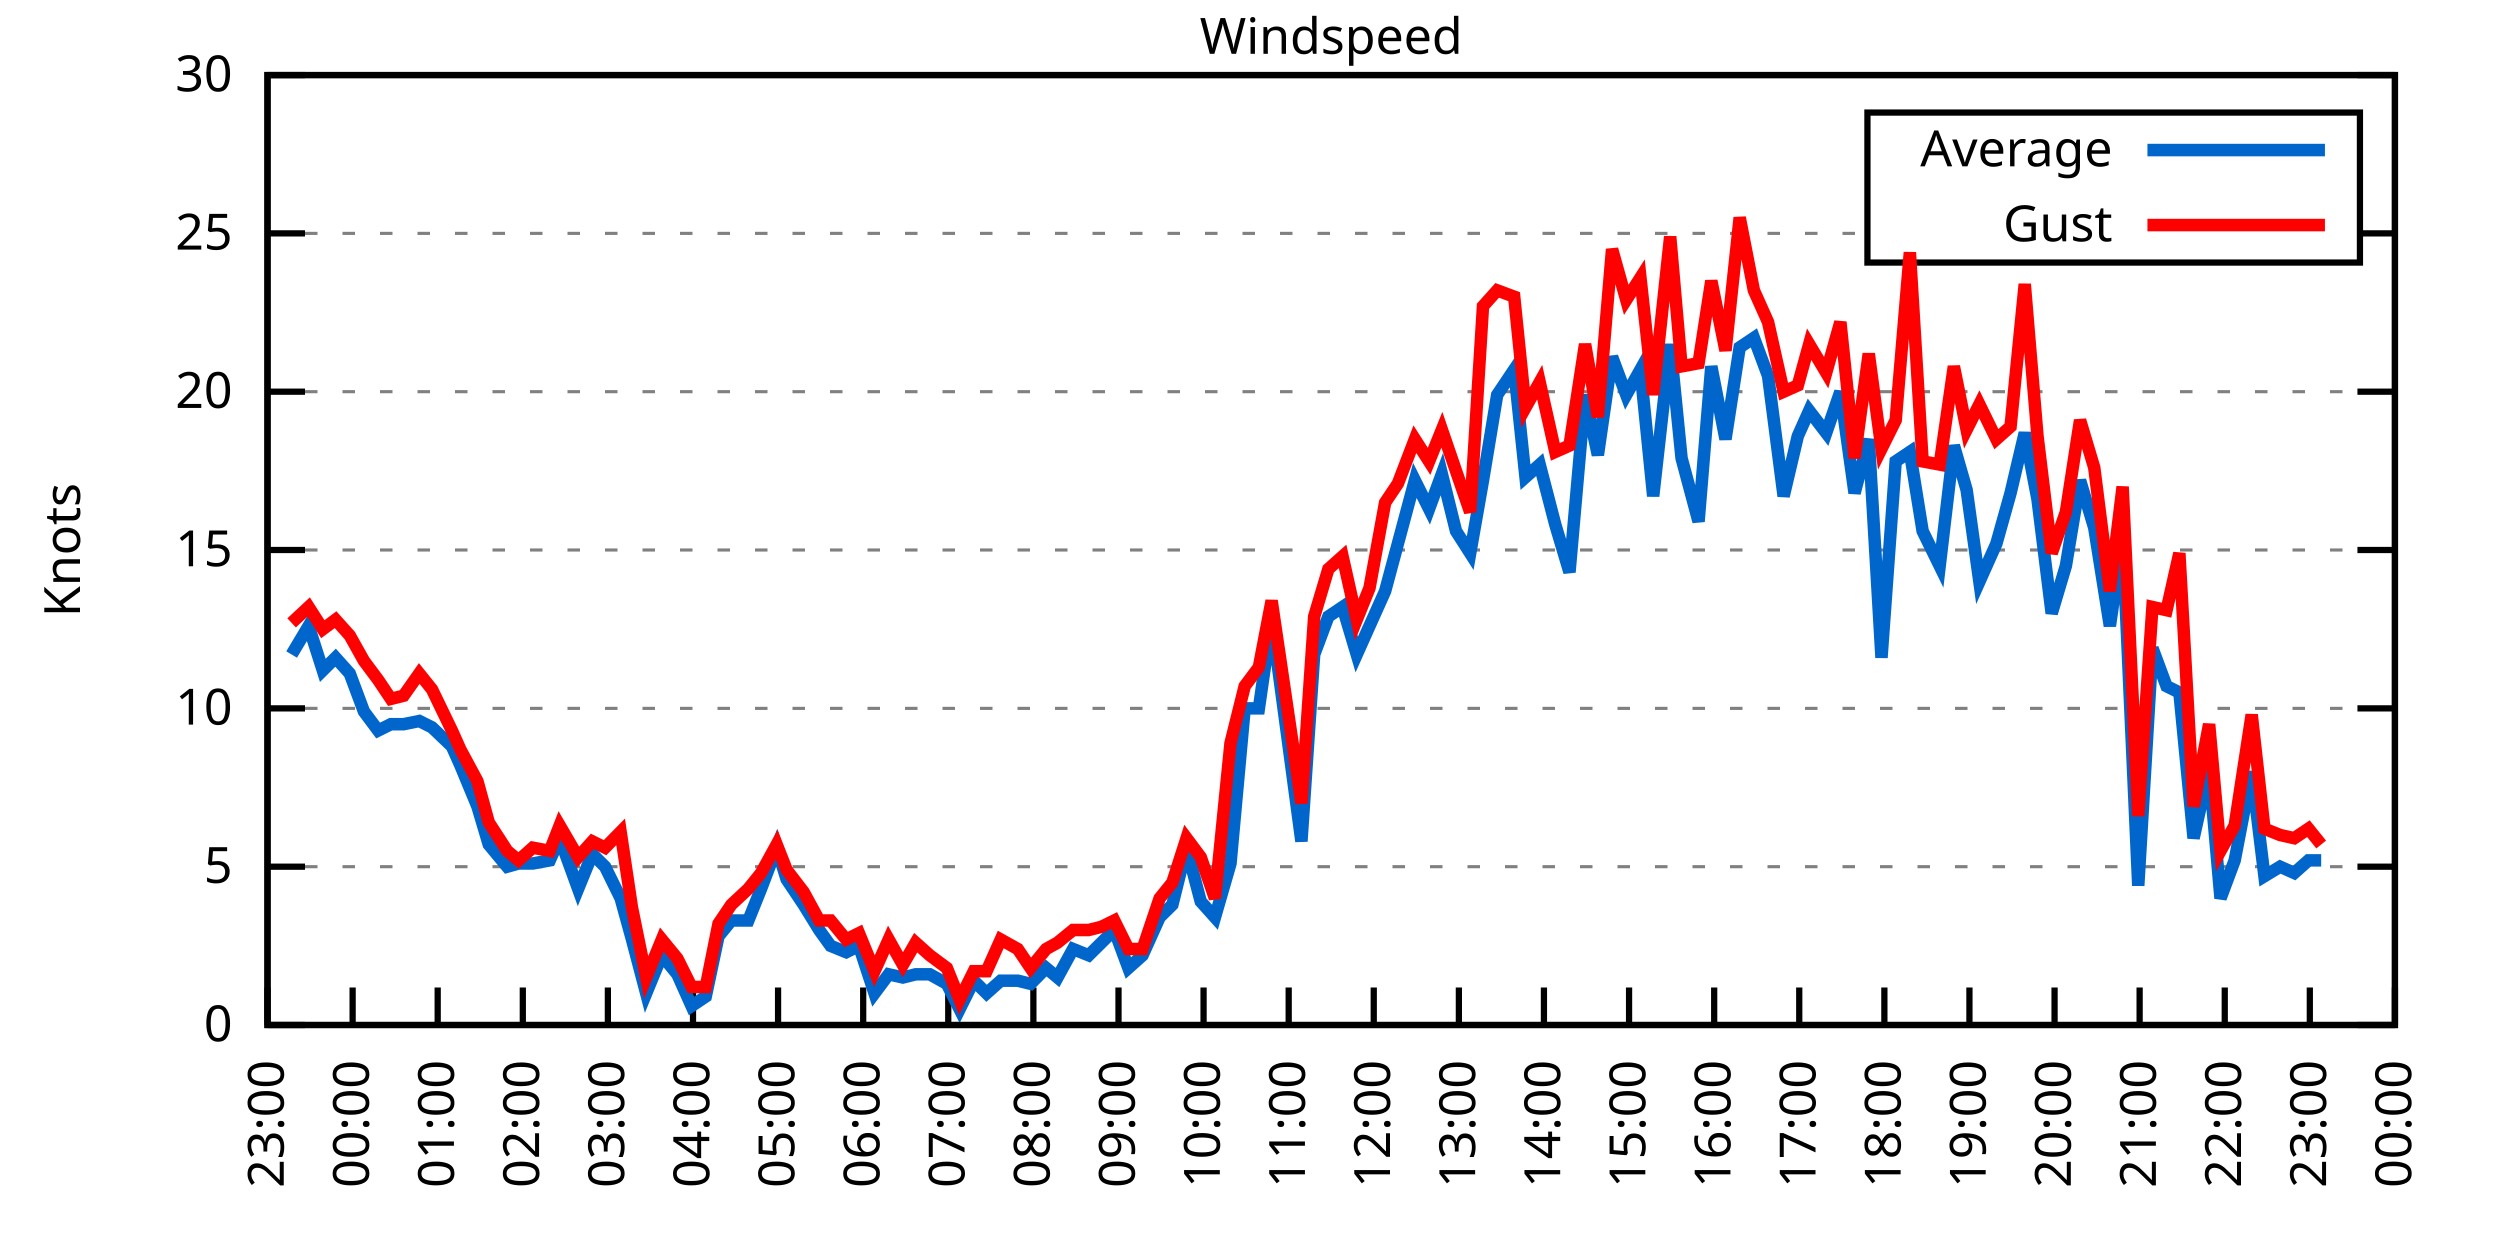
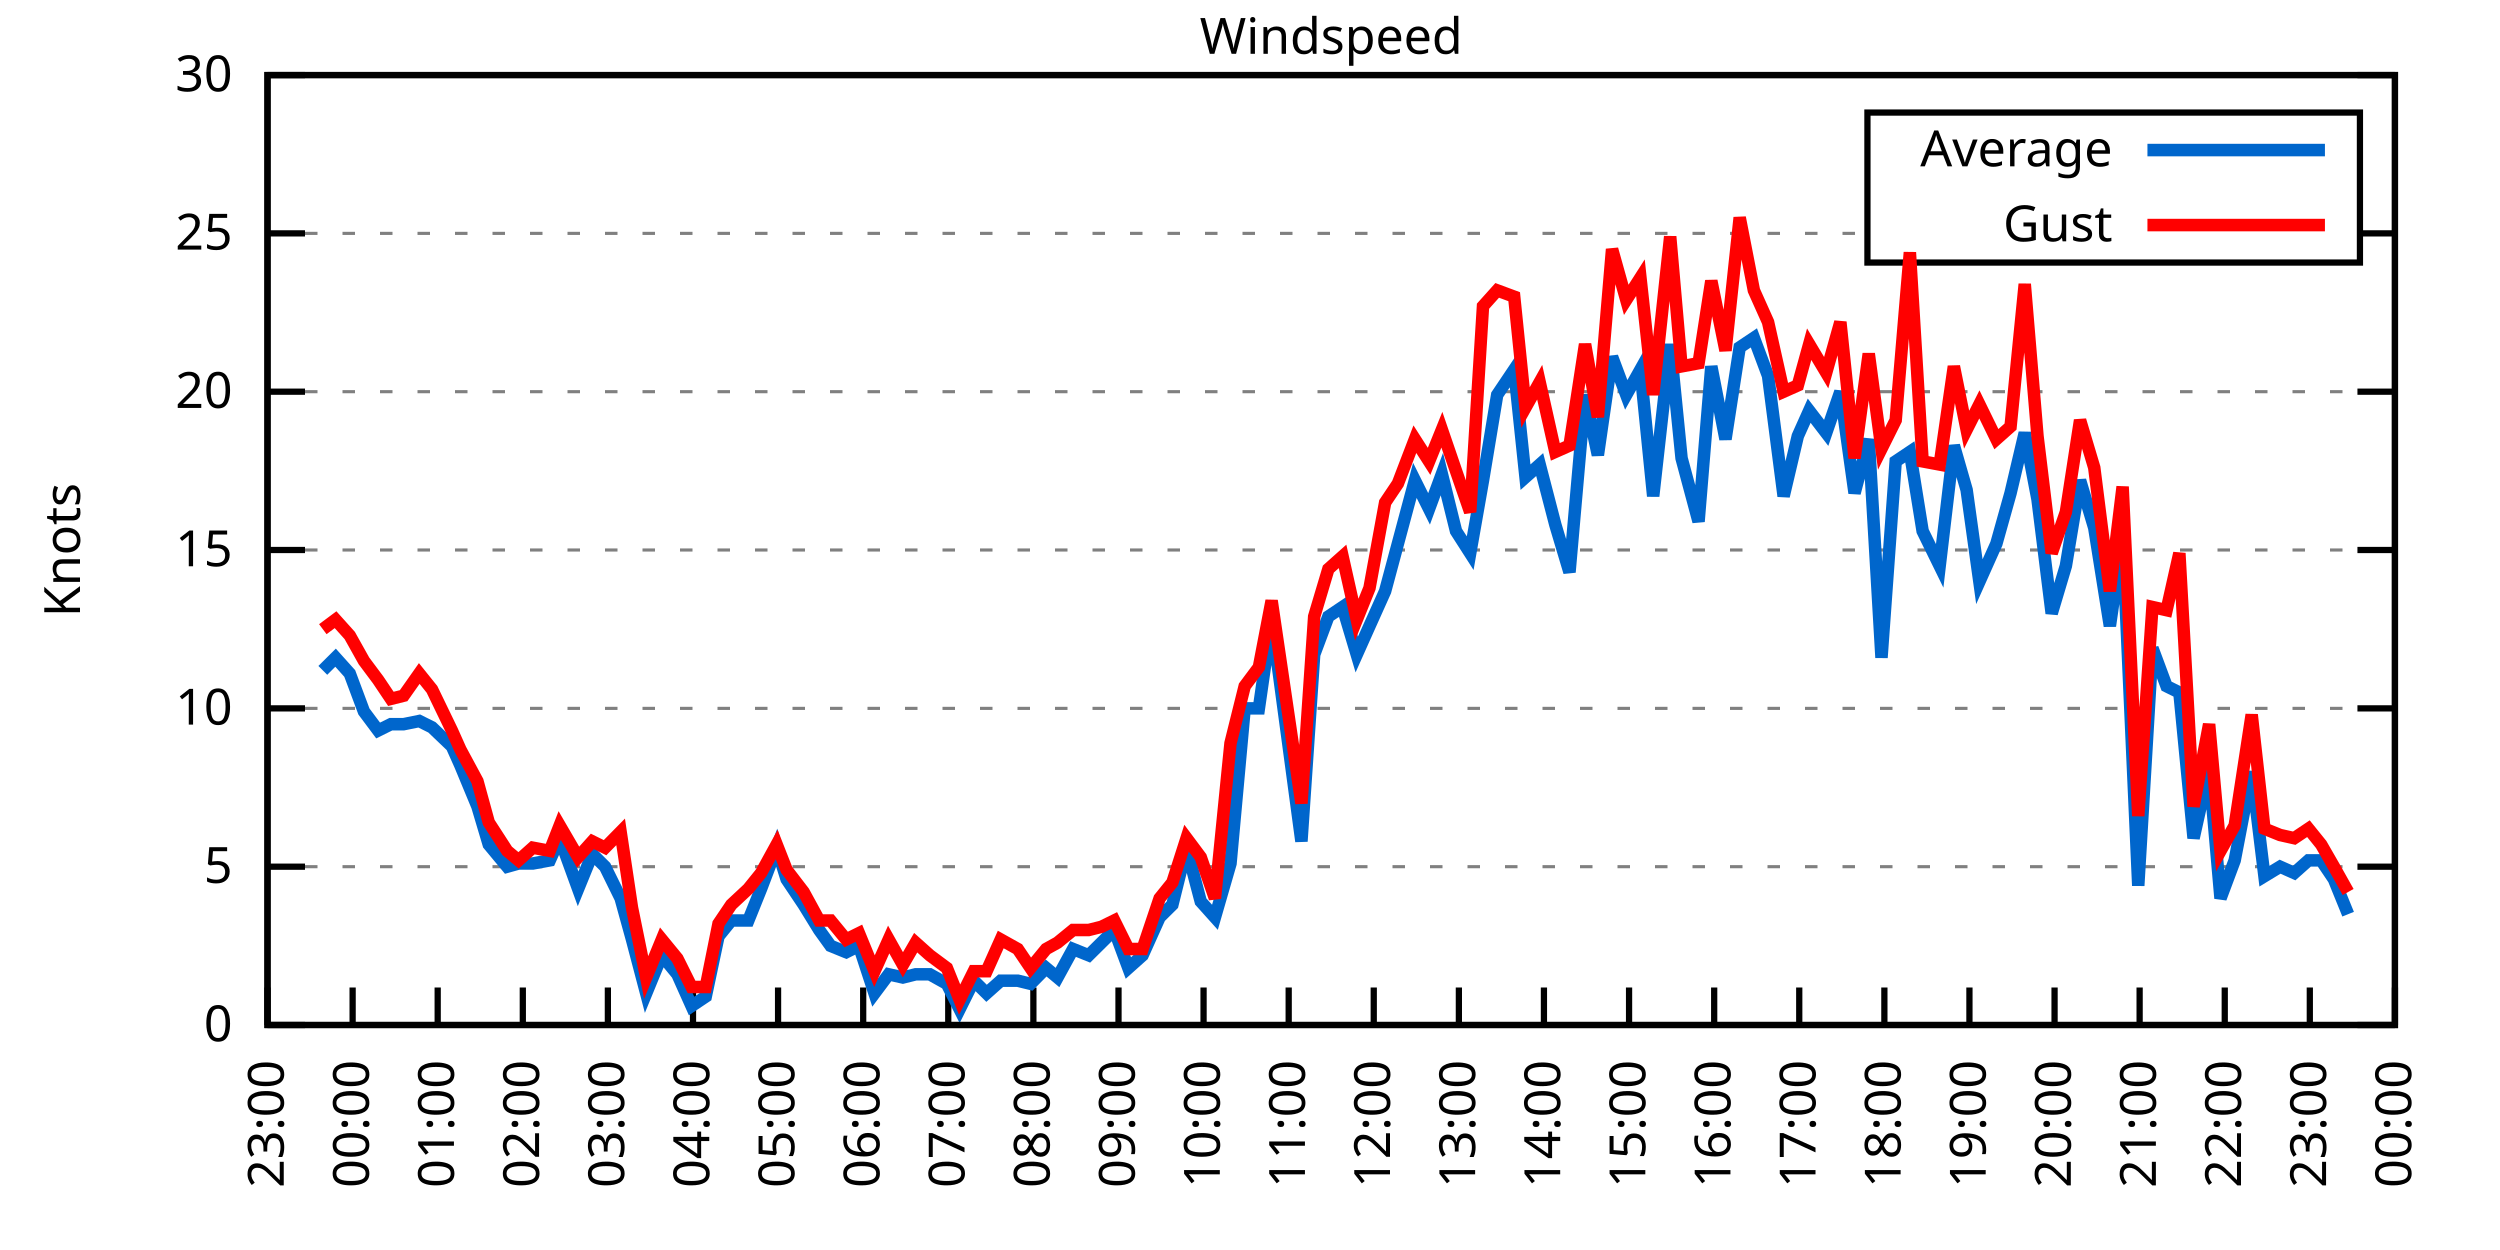
<svg xmlns="http://www.w3.org/2000/svg" xmlns:xlink="http://www.w3.org/1999/xlink" width="400" height="200" viewBox="0 0 400 200">
  <g id="gnuplot_canvas">
    <rect x="0" y="0" width="400" height="200" fill="none" />
    <defs>
      <circle id="gpDot" r="0.5" stroke-width="0.5" stroke="currentColor" />
      <path id="gpPt0" stroke-width="0.333" stroke="currentColor" d="M-1,0 h2 M0,-1 v2" />
      <path id="gpPt1" stroke-width="0.333" stroke="currentColor" d="M-1,-1 L1,1 M1,-1 L-1,1" />
      <path id="gpPt2" stroke-width="0.333" stroke="currentColor" d="M-1,0 L1,0 M0,-1 L0,1 M-1,-1 L1,1 M-1,1 L1,-1" />
      <rect id="gpPt3" stroke-width="0.333" stroke="currentColor" x="-1" y="-1" width="2" height="2" />
      <rect id="gpPt4" stroke-width="0.333" stroke="currentColor" fill="currentColor" x="-1" y="-1" width="2" height="2" />
      <circle id="gpPt5" stroke-width="0.333" stroke="currentColor" cx="0" cy="0" r="1" />
      <use xlink:href="#gpPt5" id="gpPt6" fill="currentColor" stroke="none" />
      <path id="gpPt7" stroke-width="0.333" stroke="currentColor" d="M0,-1.33 L-1.33,0.67 L1.33,0.67 z" />
      <use xlink:href="#gpPt7" id="gpPt8" fill="currentColor" stroke="none" />
      <use xlink:href="#gpPt7" id="gpPt9" stroke="currentColor" transform="rotate(180)" />
      <use xlink:href="#gpPt9" id="gpPt10" fill="currentColor" stroke="none" />
      <use xlink:href="#gpPt3" id="gpPt11" stroke="currentColor" transform="rotate(45)" />
      <use xlink:href="#gpPt11" id="gpPt12" fill="currentColor" stroke="none" />
      <path id="gpPt13" stroke-width="0.333" stroke="currentColor" d="M0,1.330 L1.265,0.411 L0.782,-1.067 L-0.782,-1.076 L-1.265,0.411 z" />
      <use xlink:href="#gpPt13" id="gpPt14" fill="currentColor" stroke="none" />
      <filter id="textbox" filterUnits="objectBoundingBox" x="0" y="0" height="1" width="1">
        <feFlood flood-color="white" flood-opacity="1" result="bgnd" />
        <feComposite in="SourceGraphic" in2="bgnd" operator="atop" />
      </filter>
      <filter id="greybox" filterUnits="objectBoundingBox" x="0" y="0" height="1" width="1">
        <feFlood flood-color="lightgrey" flood-opacity="1" result="grey" />
        <feComposite in="SourceGraphic" in2="grey" operator="atop" />
      </filter>
    </defs>
    <g fill="none" color="white" stroke="currentColor" stroke-width="1.00" stroke-linecap="butt" stroke-linejoin="miter">
</g>
    <g fill="none" color="black" stroke="currentColor" stroke-width="1.00" stroke-linecap="butt" stroke-linejoin="miter">
      <g stroke="none" shape-rendering="crispEdges">
        <polygon fill="rgb(255, 255, 255)" points="42.80,164.00 383.18,164.00 383.18,12.02 42.80,12.02 " />
      </g>
    </g>
    <g fill="none" color="black" stroke="currentColor" stroke-width="1.00" stroke-linecap="butt" stroke-linejoin="miter">
</g>
    <g fill="none" color="black" stroke="black" stroke-width="0.50" stroke-linecap="butt" stroke-linejoin="miter">
</g>
    <g fill="none" color="gray" stroke="currentColor" stroke-width="0.50" stroke-linecap="butt" stroke-linejoin="miter">
      <path stroke="gray" stroke-dasharray="2,4" class="gridline" d="M42.80,164.00 L383.19,164.00  " />
    </g>
    <g fill="none" color="gray" stroke="gray" stroke-width="1.00" stroke-linecap="butt" stroke-linejoin="miter">
</g>
    <g fill="none" color="black" stroke="currentColor" stroke-width="1.00" stroke-linecap="butt" stroke-linejoin="miter">
      <path stroke="black" d="M42.80,164.00 L48.80,164.00 M383.19,164.00 L377.19,164.00  " />
      <g transform="translate(37.20,166.60)" stroke="none" fill="black" font-family="Sans" font-size="8.00" text-anchor="end">
        <text>
          <tspan font-family="Sans"> 0</tspan>
        </text>
      </g>
    </g>
    <g fill="none" color="black" stroke="currentColor" stroke-width="1.00" stroke-linecap="butt" stroke-linejoin="miter">
</g>
    <g fill="none" color="black" stroke="black" stroke-width="0.50" stroke-linecap="butt" stroke-linejoin="miter">
</g>
    <g fill="none" color="gray" stroke="currentColor" stroke-width="0.50" stroke-linecap="butt" stroke-linejoin="miter">
      <path stroke="gray" stroke-dasharray="2,4" class="gridline" d="M42.80,138.67 L383.19,138.67  " />
    </g>
    <g fill="none" color="gray" stroke="gray" stroke-width="1.00" stroke-linecap="butt" stroke-linejoin="miter">
</g>
    <g fill="none" color="black" stroke="currentColor" stroke-width="1.00" stroke-linecap="butt" stroke-linejoin="miter">
      <path stroke="black" d="M42.80,138.67 L48.80,138.67 M383.19,138.67 L377.19,138.67  " />
      <g transform="translate(37.20,141.27)" stroke="none" fill="black" font-family="Sans" font-size="8.00" text-anchor="end">
        <text>
          <tspan font-family="Sans"> 5</tspan>
        </text>
      </g>
    </g>
    <g fill="none" color="black" stroke="currentColor" stroke-width="1.00" stroke-linecap="butt" stroke-linejoin="miter">
</g>
    <g fill="none" color="black" stroke="black" stroke-width="0.50" stroke-linecap="butt" stroke-linejoin="miter">
</g>
    <g fill="none" color="gray" stroke="currentColor" stroke-width="0.50" stroke-linecap="butt" stroke-linejoin="miter">
      <path stroke="gray" stroke-dasharray="2,4" class="gridline" d="M42.80,113.34 L383.19,113.34  " />
    </g>
    <g fill="none" color="gray" stroke="gray" stroke-width="1.00" stroke-linecap="butt" stroke-linejoin="miter">
</g>
    <g fill="none" color="black" stroke="currentColor" stroke-width="1.00" stroke-linecap="butt" stroke-linejoin="miter">
      <path stroke="black" d="M42.80,113.34 L48.80,113.34 M383.19,113.34 L377.19,113.34  " />
      <g transform="translate(37.20,115.94)" stroke="none" fill="black" font-family="Sans" font-size="8.00" text-anchor="end">
        <text>
          <tspan font-family="Sans"> 10</tspan>
        </text>
      </g>
    </g>
    <g fill="none" color="black" stroke="currentColor" stroke-width="1.00" stroke-linecap="butt" stroke-linejoin="miter">
</g>
    <g fill="none" color="black" stroke="black" stroke-width="0.50" stroke-linecap="butt" stroke-linejoin="miter">
</g>
    <g fill="none" color="gray" stroke="currentColor" stroke-width="0.50" stroke-linecap="butt" stroke-linejoin="miter">
      <path stroke="gray" stroke-dasharray="2,4" class="gridline" d="M42.80,88.00 L383.19,88.00  " />
    </g>
    <g fill="none" color="gray" stroke="gray" stroke-width="1.00" stroke-linecap="butt" stroke-linejoin="miter">
</g>
    <g fill="none" color="black" stroke="currentColor" stroke-width="1.00" stroke-linecap="butt" stroke-linejoin="miter">
      <path stroke="black" d="M42.80,88.00 L48.80,88.00 M383.19,88.00 L377.19,88.00  " />
      <g transform="translate(37.20,90.60)" stroke="none" fill="black" font-family="Sans" font-size="8.00" text-anchor="end">
        <text>
          <tspan font-family="Sans"> 15</tspan>
        </text>
      </g>
    </g>
    <g fill="none" color="black" stroke="currentColor" stroke-width="1.00" stroke-linecap="butt" stroke-linejoin="miter">
</g>
    <g fill="none" color="black" stroke="black" stroke-width="0.50" stroke-linecap="butt" stroke-linejoin="miter">
</g>
    <g fill="none" color="gray" stroke="currentColor" stroke-width="0.50" stroke-linecap="butt" stroke-linejoin="miter">
      <path stroke="gray" stroke-dasharray="2,4" class="gridline" d="M42.80,62.67 L383.19,62.67  " />
    </g>
    <g fill="none" color="gray" stroke="gray" stroke-width="1.00" stroke-linecap="butt" stroke-linejoin="miter">
</g>
    <g fill="none" color="black" stroke="currentColor" stroke-width="1.00" stroke-linecap="butt" stroke-linejoin="miter">
      <path stroke="black" d="M42.80,62.67 L48.80,62.67 M383.19,62.67 L377.19,62.67  " />
      <g transform="translate(37.20,65.27)" stroke="none" fill="black" font-family="Sans" font-size="8.00" text-anchor="end">
        <text>
          <tspan font-family="Sans"> 20</tspan>
        </text>
      </g>
    </g>
    <g fill="none" color="black" stroke="currentColor" stroke-width="1.00" stroke-linecap="butt" stroke-linejoin="miter">
</g>
    <g fill="none" color="black" stroke="black" stroke-width="0.50" stroke-linecap="butt" stroke-linejoin="miter">
</g>
    <g fill="none" color="gray" stroke="currentColor" stroke-width="0.50" stroke-linecap="butt" stroke-linejoin="miter">
      <path stroke="gray" stroke-dasharray="2,4" class="gridline" d="M42.80,37.34 L298.79,37.34 M377.59,37.34 L383.19,37.34  " />
    </g>
    <g fill="none" color="gray" stroke="gray" stroke-width="1.00" stroke-linecap="butt" stroke-linejoin="miter">
</g>
    <g fill="none" color="black" stroke="currentColor" stroke-width="1.00" stroke-linecap="butt" stroke-linejoin="miter">
      <path stroke="black" d="M42.80,37.34 L48.80,37.34 M383.19,37.34 L377.19,37.34  " />
      <g transform="translate(37.20,39.94)" stroke="none" fill="black" font-family="Sans" font-size="8.00" text-anchor="end">
        <text>
          <tspan font-family="Sans"> 25</tspan>
        </text>
      </g>
    </g>
    <g fill="none" color="black" stroke="currentColor" stroke-width="1.00" stroke-linecap="butt" stroke-linejoin="miter">
</g>
    <g fill="none" color="black" stroke="black" stroke-width="0.50" stroke-linecap="butt" stroke-linejoin="miter">
</g>
    <g fill="none" color="gray" stroke="currentColor" stroke-width="0.50" stroke-linecap="butt" stroke-linejoin="miter">
      <path stroke="gray" stroke-dasharray="2,4" class="gridline" d="M42.80,12.01 L383.19,12.01  " />
    </g>
    <g fill="none" color="gray" stroke="gray" stroke-width="1.00" stroke-linecap="butt" stroke-linejoin="miter">
</g>
    <g fill="none" color="black" stroke="currentColor" stroke-width="1.00" stroke-linecap="butt" stroke-linejoin="miter">
      <path stroke="black" d="M42.80,12.01 L48.80,12.01 M383.19,12.01 L377.19,12.01  " />
      <g transform="translate(37.20,14.61)" stroke="none" fill="black" font-family="Sans" font-size="8.00" text-anchor="end">
        <text>
          <tspan font-family="Sans"> 30</tspan>
        </text>
      </g>
    </g>
    <g fill="none" color="black" stroke="currentColor" stroke-width="1.00" stroke-linecap="butt" stroke-linejoin="miter">
      <path stroke="black" d="M42.80,164.00 L42.80,158.00  " />
      <g transform="translate(45.40,169.60) rotate(270.00)" stroke="none" fill="black" font-family="Sans" font-size="8.00" text-anchor="end">
        <text>
          <tspan font-family="Sans">23:00</tspan>
        </text>
      </g>
    </g>
    <g fill="none" color="black" stroke="currentColor" stroke-width="1.00" stroke-linecap="butt" stroke-linejoin="miter">
      <path stroke="black" d="M56.42,164.00 L56.42,158.00  " />
      <g transform="translate(59.02,169.60) rotate(270.00)" stroke="none" fill="black" font-family="Sans" font-size="8.00" text-anchor="end">
        <text>
          <tspan font-family="Sans">00:00</tspan>
        </text>
      </g>
    </g>
    <g fill="none" color="black" stroke="currentColor" stroke-width="1.00" stroke-linecap="butt" stroke-linejoin="miter">
      <path stroke="black" d="M70.03,164.00 L70.03,158.00  " />
      <g transform="translate(72.63,169.60) rotate(270.00)" stroke="none" fill="black" font-family="Sans" font-size="8.00" text-anchor="end">
        <text>
          <tspan font-family="Sans">01:00</tspan>
        </text>
      </g>
    </g>
    <g fill="none" color="black" stroke="currentColor" stroke-width="1.00" stroke-linecap="butt" stroke-linejoin="miter">
      <path stroke="black" d="M83.65,164.00 L83.65,158.00  " />
      <g transform="translate(86.25,169.60) rotate(270.00)" stroke="none" fill="black" font-family="Sans" font-size="8.00" text-anchor="end">
        <text>
          <tspan font-family="Sans">02:00</tspan>
        </text>
      </g>
    </g>
    <g fill="none" color="black" stroke="currentColor" stroke-width="1.00" stroke-linecap="butt" stroke-linejoin="miter">
      <path stroke="black" d="M97.26,164.00 L97.26,158.00  " />
      <g transform="translate(99.86,169.60) rotate(270.00)" stroke="none" fill="black" font-family="Sans" font-size="8.00" text-anchor="end">
        <text>
          <tspan font-family="Sans">03:00</tspan>
        </text>
      </g>
    </g>
    <g fill="none" color="black" stroke="currentColor" stroke-width="1.00" stroke-linecap="butt" stroke-linejoin="miter">
      <path stroke="black" d="M110.88,164.00 L110.88,158.00  " />
      <g transform="translate(113.48,169.60) rotate(270.00)" stroke="none" fill="black" font-family="Sans" font-size="8.00" text-anchor="end">
        <text>
          <tspan font-family="Sans">04:00</tspan>
        </text>
      </g>
    </g>
    <g fill="none" color="black" stroke="currentColor" stroke-width="1.00" stroke-linecap="butt" stroke-linejoin="miter">
      <path stroke="black" d="M124.49,164.00 L124.49,158.00  " />
      <g transform="translate(127.09,169.60) rotate(270.00)" stroke="none" fill="black" font-family="Sans" font-size="8.00" text-anchor="end">
        <text>
          <tspan font-family="Sans">05:00</tspan>
        </text>
      </g>
    </g>
    <g fill="none" color="black" stroke="currentColor" stroke-width="1.00" stroke-linecap="butt" stroke-linejoin="miter">
      <path stroke="black" d="M138.11,164.00 L138.11,158.00  " />
      <g transform="translate(140.71,169.60) rotate(270.00)" stroke="none" fill="black" font-family="Sans" font-size="8.00" text-anchor="end">
        <text>
          <tspan font-family="Sans">06:00</tspan>
        </text>
      </g>
    </g>
    <g fill="none" color="black" stroke="currentColor" stroke-width="1.00" stroke-linecap="butt" stroke-linejoin="miter">
      <path stroke="black" d="M151.72,164.00 L151.72,158.00  " />
      <g transform="translate(154.32,169.60) rotate(270.00)" stroke="none" fill="black" font-family="Sans" font-size="8.00" text-anchor="end">
        <text>
          <tspan font-family="Sans">07:00</tspan>
        </text>
      </g>
    </g>
    <g fill="none" color="black" stroke="currentColor" stroke-width="1.00" stroke-linecap="butt" stroke-linejoin="miter">
      <path stroke="black" d="M165.34,164.00 L165.34,158.00  " />
      <g transform="translate(167.94,169.60) rotate(270.00)" stroke="none" fill="black" font-family="Sans" font-size="8.00" text-anchor="end">
        <text>
          <tspan font-family="Sans">08:00</tspan>
        </text>
      </g>
    </g>
    <g fill="none" color="black" stroke="currentColor" stroke-width="1.00" stroke-linecap="butt" stroke-linejoin="miter">
      <path stroke="black" d="M178.96,164.00 L178.96,158.00  " />
      <g transform="translate(181.56,169.60) rotate(270.00)" stroke="none" fill="black" font-family="Sans" font-size="8.00" text-anchor="end">
        <text>
          <tspan font-family="Sans">09:00</tspan>
        </text>
      </g>
    </g>
    <g fill="none" color="black" stroke="currentColor" stroke-width="1.00" stroke-linecap="butt" stroke-linejoin="miter">
      <path stroke="black" d="M192.57,164.00 L192.57,158.00  " />
      <g transform="translate(195.17,169.60) rotate(270.00)" stroke="none" fill="black" font-family="Sans" font-size="8.00" text-anchor="end">
        <text>
          <tspan font-family="Sans">10:00</tspan>
        </text>
      </g>
    </g>
    <g fill="none" color="black" stroke="currentColor" stroke-width="1.00" stroke-linecap="butt" stroke-linejoin="miter">
      <path stroke="black" d="M206.19,164.00 L206.19,158.00  " />
      <g transform="translate(208.79,169.60) rotate(270.00)" stroke="none" fill="black" font-family="Sans" font-size="8.00" text-anchor="end">
        <text>
          <tspan font-family="Sans">11:00</tspan>
        </text>
      </g>
    </g>
    <g fill="none" color="black" stroke="currentColor" stroke-width="1.00" stroke-linecap="butt" stroke-linejoin="miter">
      <path stroke="black" d="M219.80,164.00 L219.80,158.00  " />
      <g transform="translate(222.40,169.60) rotate(270.00)" stroke="none" fill="black" font-family="Sans" font-size="8.00" text-anchor="end">
        <text>
          <tspan font-family="Sans">12:00</tspan>
        </text>
      </g>
    </g>
    <g fill="none" color="black" stroke="currentColor" stroke-width="1.00" stroke-linecap="butt" stroke-linejoin="miter">
      <path stroke="black" d="M233.42,164.00 L233.42,158.00  " />
      <g transform="translate(236.02,169.60) rotate(270.00)" stroke="none" fill="black" font-family="Sans" font-size="8.00" text-anchor="end">
        <text>
          <tspan font-family="Sans">13:00</tspan>
        </text>
      </g>
    </g>
    <g fill="none" color="black" stroke="currentColor" stroke-width="1.00" stroke-linecap="butt" stroke-linejoin="miter">
      <path stroke="black" d="M247.03,164.00 L247.03,158.00  " />
      <g transform="translate(249.63,169.60) rotate(270.00)" stroke="none" fill="black" font-family="Sans" font-size="8.00" text-anchor="end">
        <text>
          <tspan font-family="Sans">14:00</tspan>
        </text>
      </g>
    </g>
    <g fill="none" color="black" stroke="currentColor" stroke-width="1.00" stroke-linecap="butt" stroke-linejoin="miter">
      <path stroke="black" d="M260.65,164.00 L260.65,158.00  " />
      <g transform="translate(263.25,169.60) rotate(270.00)" stroke="none" fill="black" font-family="Sans" font-size="8.00" text-anchor="end">
        <text>
          <tspan font-family="Sans">15:00</tspan>
        </text>
      </g>
    </g>
    <g fill="none" color="black" stroke="currentColor" stroke-width="1.00" stroke-linecap="butt" stroke-linejoin="miter">
      <path stroke="black" d="M274.27,164.00 L274.27,158.00  " />
      <g transform="translate(276.87,169.60) rotate(270.00)" stroke="none" fill="black" font-family="Sans" font-size="8.00" text-anchor="end">
        <text>
          <tspan font-family="Sans">16:00</tspan>
        </text>
      </g>
    </g>
    <g fill="none" color="black" stroke="currentColor" stroke-width="1.00" stroke-linecap="butt" stroke-linejoin="miter">
      <path stroke="black" d="M287.88,164.00 L287.88,158.00  " />
      <g transform="translate(290.48,169.60) rotate(270.00)" stroke="none" fill="black" font-family="Sans" font-size="8.00" text-anchor="end">
        <text>
          <tspan font-family="Sans">17:00</tspan>
        </text>
      </g>
    </g>
    <g fill="none" color="black" stroke="currentColor" stroke-width="1.00" stroke-linecap="butt" stroke-linejoin="miter">
      <path stroke="black" d="M301.50,164.00 L301.50,158.00  " />
      <g transform="translate(304.10,169.60) rotate(270.00)" stroke="none" fill="black" font-family="Sans" font-size="8.00" text-anchor="end">
        <text>
          <tspan font-family="Sans">18:00</tspan>
        </text>
      </g>
    </g>
    <g fill="none" color="black" stroke="currentColor" stroke-width="1.00" stroke-linecap="butt" stroke-linejoin="miter">
      <path stroke="black" d="M315.11,164.00 L315.11,158.00  " />
      <g transform="translate(317.71,169.60) rotate(270.00)" stroke="none" fill="black" font-family="Sans" font-size="8.00" text-anchor="end">
        <text>
          <tspan font-family="Sans">19:00</tspan>
        </text>
      </g>
    </g>
    <g fill="none" color="black" stroke="currentColor" stroke-width="1.00" stroke-linecap="butt" stroke-linejoin="miter">
      <path stroke="black" d="M328.73,164.00 L328.73,158.00  " />
      <g transform="translate(331.33,169.60) rotate(270.00)" stroke="none" fill="black" font-family="Sans" font-size="8.00" text-anchor="end">
        <text>
          <tspan font-family="Sans">20:00</tspan>
        </text>
      </g>
    </g>
    <g fill="none" color="black" stroke="currentColor" stroke-width="1.00" stroke-linecap="butt" stroke-linejoin="miter">
      <path stroke="black" d="M342.34,164.00 L342.34,158.00  " />
      <g transform="translate(344.94,169.60) rotate(270.00)" stroke="none" fill="black" font-family="Sans" font-size="8.00" text-anchor="end">
        <text>
          <tspan font-family="Sans">21:00</tspan>
        </text>
      </g>
    </g>
    <g fill="none" color="black" stroke="currentColor" stroke-width="1.00" stroke-linecap="butt" stroke-linejoin="miter">
      <path stroke="black" d="M355.96,164.00 L355.96,158.00  " />
      <g transform="translate(358.56,169.60) rotate(270.00)" stroke="none" fill="black" font-family="Sans" font-size="8.00" text-anchor="end">
        <text>
          <tspan font-family="Sans">22:00</tspan>
        </text>
      </g>
    </g>
    <g fill="none" color="black" stroke="currentColor" stroke-width="1.00" stroke-linecap="butt" stroke-linejoin="miter">
      <path stroke="black" d="M369.57,164.00 L369.57,158.00  " />
      <g transform="translate(372.17,169.60) rotate(270.00)" stroke="none" fill="black" font-family="Sans" font-size="8.00" text-anchor="end">
        <text>
          <tspan font-family="Sans">23:00</tspan>
        </text>
      </g>
    </g>
    <g fill="none" color="black" stroke="currentColor" stroke-width="1.00" stroke-linecap="butt" stroke-linejoin="miter">
      <path stroke="black" d="M383.19,164.00 L383.19,158.00  " />
      <g transform="translate(385.79,169.60) rotate(270.00)" stroke="none" fill="black" font-family="Sans" font-size="8.00" text-anchor="end">
        <text>
          <tspan font-family="Sans">00:00</tspan>
        </text>
      </g>
    </g>
    <g fill="none" color="black" stroke="currentColor" stroke-width="1.00" stroke-linecap="butt" stroke-linejoin="miter">
</g>
    <g fill="none" color="black" stroke="currentColor" stroke-width="1.00" stroke-linecap="butt" stroke-linejoin="miter">
      <path stroke="black" d="M42.80,12.01 L42.80,164.00 L383.19,164.00 L383.19,12.01 L42.80,12.01 Z  " />
    </g>
    <g fill="none" color="black" stroke="currentColor" stroke-width="1.00" stroke-linecap="butt" stroke-linejoin="miter">
</g>
    <g fill="none" color="black" stroke="currentColor" stroke-width="1.00" stroke-linecap="butt" stroke-linejoin="miter">
      <path stroke="black" d="M298.79,42.01 L298.79,18.01 L377.59,18.01 L377.59,42.01 L298.79,42.01 Z  " />
    </g>
    <g id="Windspeed_plot_1">
      <g fill="none" color="white" stroke="black" stroke-width="2.00" stroke-linecap="butt" stroke-linejoin="miter">
</g>
      <g fill="none" color="black" stroke="currentColor" stroke-width="2.00" stroke-linecap="butt" stroke-linejoin="miter">
        <g transform="translate(337.99,26.61)" stroke="none" fill="black" font-family="Sans" font-size="8.00" text-anchor="end">
          <text>
            <tspan font-family="Sans">Average</tspan>
          </text>
        </g>
      </g>
      <g fill="none" color="black" stroke="currentColor" stroke-width="2.00" stroke-linecap="butt" stroke-linejoin="miter">
-         <path stroke="rgb(  0, 102, 204)" d="M343.59,24.01 L371.99,24.01 M46.66,104.72 L49.38,100.16 L51.65,107.26 L53.69,105.23 L55.96,107.76 L58.23,113.84   L60.50,116.88 L62.54,115.87 L64.58,115.87 L67.08,115.36 L69.12,116.38 L72.30,119.42 L73.66,122.46 L76.39,129.04   L78.20,135.12 L81.15,138.67 L82.97,138.16 L85.24,138.16 L87.96,137.66 L89.55,134.11 L92.50,142.21 L94.77,136.64   L96.81,138.67 L99.30,143.73 L101.12,150.32 L103.39,158.93 L105.89,152.85 L108.38,155.89 L110.65,160.96 L112.92,159.44   L114.96,149.81 L117.01,147.28 L119.73,147.28 L121.77,142.21 L124.27,135.63 L125.86,140.69 L128.58,144.75 L131.07,148.80   L132.89,151.33 L135.39,152.35 L137.43,151.33 L139.92,158.93 L142.19,155.89 L144.46,156.40 L146.51,155.89 L148.77,155.89   L151.50,157.41 L153.54,161.47 L155.81,156.91 L157.85,158.93 L160.12,156.91 L162.84,156.91 L164.89,157.41 L167.38,154.88   L169.20,156.40 L171.69,151.84 L174.19,152.85 L176.23,150.83 L178.28,148.80 L180.54,154.88 L182.81,152.85 L185.54,146.77   L187.58,144.75 L189.85,135.63 L192.12,144.24 L194.39,146.77 L196.88,138.16 L199.15,113.34 L201.42,113.34 L203.46,99.15   L208.23,134.62 L210.27,104.72 L212.54,98.64 L214.81,97.12 L217.08,104.72 L219.12,100.16 L221.62,94.59 L223.66,86.99   L226.38,76.86 L228.65,81.42 L230.70,75.85 L232.96,84.97 L235.23,88.51 L237.28,76.86 L239.55,63.18 L242.27,59.13   L244.08,76.35 L246.35,74.33 L248.85,83.95 L251.12,91.55 L253.61,63.18 L255.66,72.81 L257.93,57.10 L260.20,63.18   L262.47,59.13 L264.51,79.39 L267.23,55.07 L269.05,73.31 L271.77,83.45 L273.81,58.62 L276.08,70.27 L278.35,55.58   L280.62,54.06 L282.89,60.14 L285.38,79.39 L287.65,69.77 L289.47,65.71 L292.19,69.26 L294.46,62.67 L296.73,78.89   L299.00,70.27 L301.04,105.23 L303.31,73.82 L305.58,72.30 L307.62,84.97 L310.35,90.54 L312.62,71.29 L314.66,78.38   L316.70,93.07 L319.42,86.99 L321.69,78.89 L323.96,69.26 L326.00,79.90 L328.27,98.14 L330.54,90.54 L332.81,76.86   L335.08,84.46 L337.58,100.16 L339.62,85.98 L342.12,141.71 L344.39,103.71 L346.65,109.79 L348.70,110.80 L350.97,134.11   L353.46,122.96 L355.28,143.73 L357.55,137.66 L360.27,123.47 L362.31,140.19 L364.81,138.67 L367.08,139.68 L369.35,137.66   L371.39,137.66  " />
+         <path stroke="rgb(  0, 102, 204)" d="M343.59,24.01 L371.99,24.01 M51.65,107.26 L53.69,105.23 L55.96,107.76 L58.23,113.84 L60.50,116.88 L62.54,115.87   L64.58,115.87 L67.08,115.36 L69.12,116.38 L72.30,119.42 L73.66,122.46 L76.39,129.04 L78.20,135.12 L81.15,138.67   L82.97,138.16 L85.24,138.16 L87.96,137.66 L89.55,134.11 L92.50,142.21 L94.77,136.64 L96.81,138.67 L99.30,143.73   L101.12,150.32 L103.39,158.93 L105.89,152.85 L108.38,155.89 L110.65,160.96 L112.92,159.44 L114.96,149.81 L117.01,147.28   L119.73,147.28 L121.77,142.21 L124.27,135.63 L125.86,140.69 L128.58,144.75 L131.07,148.80 L132.89,151.33 L135.39,152.35   L137.43,151.33 L139.92,158.93 L142.19,155.89 L144.46,156.40 L146.51,155.89 L148.77,155.89 L151.50,157.41 L153.54,161.47   L155.81,156.91 L157.85,158.93 L160.12,156.91 L162.84,156.91 L164.89,157.41 L167.38,154.88 L169.20,156.40 L171.69,151.84   L174.19,152.85 L176.23,150.83 L178.28,148.80 L180.54,154.88 L182.81,152.85 L185.54,146.77 L187.58,144.75 L189.85,135.63   L192.12,144.24 L194.39,146.77 L196.88,138.16 L199.15,113.34 L201.42,113.34 L203.46,99.15 L208.23,134.62 L210.27,104.72   L212.54,98.64 L214.81,97.12 L217.08,104.72 L219.12,100.16 L221.62,94.59 L223.66,86.99 L226.38,76.86 L228.65,81.42   L230.70,75.85 L232.96,84.97 L235.23,88.51 L237.28,76.86 L239.55,63.18 L242.27,59.13 L244.08,76.35 L246.35,74.33   L248.85,83.95 L251.12,91.55 L253.61,63.18 L255.66,72.81 L257.93,57.10 L260.20,63.18 L262.47,59.13 L264.51,79.39   L267.23,55.07 L269.05,73.31 L271.77,83.45 L273.81,58.62 L276.08,70.27 L278.35,55.58 L280.62,54.06 L282.89,60.14   L285.38,79.39 L287.65,69.77 L289.47,65.71 L292.19,69.26 L294.46,62.67 L296.73,78.89 L299.00,70.27 L301.04,105.23   L303.31,73.82 L305.58,72.30 L307.62,84.97 L310.35,90.54 L312.62,71.29 L314.66,78.38 L316.70,93.07 L319.42,86.99   L321.69,78.89 L323.96,69.26 L326.00,79.90 L328.27,98.14 L330.54,90.54 L332.81,76.86 L335.08,84.46 L337.58,100.16   L339.62,85.98 L342.12,141.71 L344.39,103.71 L346.65,109.79 L348.70,110.80 L350.97,134.11 L353.46,122.96 L355.28,143.73   L357.55,137.66 L360.27,123.47 L362.31,140.19 L364.81,138.67 L367.08,139.68 L369.35,137.66 L371.39,137.66 L373.43,140.69   L375.70,146.27  " />
      </g>
    </g>
    <g id="Windspeed_plot_2">
      <g fill="none" color="black" stroke="currentColor" stroke-width="2.00" stroke-linecap="butt" stroke-linejoin="miter">
        <g transform="translate(337.99,38.61)" stroke="none" fill="black" font-family="Sans" font-size="8.00" text-anchor="end">
          <text>
            <tspan font-family="Sans">Gust</tspan>
          </text>
        </g>
      </g>
      <g fill="none" color="black" stroke="currentColor" stroke-width="2.00" stroke-linecap="butt" stroke-linejoin="miter">
-         <path stroke="rgb(255,   0,   0)" d="M343.59,36.01 L371.99,36.01 M46.66,99.66 L49.38,97.12 L51.65,100.67 L53.69,99.15 L55.96,101.68 L58.23,105.74   L60.50,108.78 L62.54,111.82 L64.58,111.31 L67.08,107.76 L69.12,110.30 L72.30,116.88 L73.66,119.92 L76.39,124.99   L78.20,131.58 L81.15,136.14 L82.97,137.66 L85.24,135.63 L87.96,136.14 L89.55,132.08 L92.50,137.15 L94.77,134.62   L96.81,135.63 L99.30,133.10 L101.12,145.25 L103.39,156.40 L105.89,150.32 L108.38,153.36 L110.65,157.92 L112.92,157.92   L114.96,147.79 L117.01,144.75 L119.73,142.21 L121.77,139.68 L124.27,135.12 L125.86,139.17 L128.58,142.72 L131.07,147.28   L132.89,147.28 L135.39,150.32 L137.43,149.31 L139.92,155.39 L142.19,150.32 L144.46,154.37 L146.51,150.83 L148.77,152.85   L151.50,154.88 L153.54,159.95 L155.81,155.39 L157.85,155.39 L160.12,150.32 L162.84,151.84 L164.89,154.88 L167.38,151.84   L169.20,150.83 L171.69,148.80 L174.19,148.80 L176.23,148.29 L178.28,147.28 L180.54,151.84 L182.81,151.84 L185.54,143.73   L187.58,141.20 L189.85,134.11 L192.12,137.15 L194.39,143.73 L196.88,118.91 L199.15,109.79 L201.42,106.75 L203.46,96.11   L208.23,128.54 L210.27,98.64 L212.54,91.04 L214.81,89.02 L217.08,99.15 L219.12,94.08 L221.62,80.41 L223.66,77.37   L226.38,70.27 L228.65,73.82 L230.70,68.75 L232.96,75.34 L235.23,81.93 L237.28,48.99 L239.55,46.46 L242.27,47.47   L244.08,65.21 L246.35,61.15 L248.85,72.30 L251.12,71.29 L253.61,55.07 L255.66,66.73 L257.93,39.87 L260.20,47.98   L262.47,44.43 L264.51,63.18 L267.23,37.85 L269.05,58.62 L271.77,58.11 L273.81,44.94 L276.08,56.09 L278.35,34.81   L280.62,46.46 L282.89,51.53 L285.38,62.67 L287.65,61.66 L289.47,55.07 L292.19,59.63 L294.46,51.53 L296.73,73.31   L299.00,56.59 L301.04,71.79 L303.31,67.23 L305.58,40.38 L307.62,73.82 L310.35,74.33 L312.62,58.62 L314.66,68.75   L316.70,64.70 L319.42,70.27 L321.69,68.25 L323.96,45.45 L326.00,69.77 L328.27,88.51 L330.54,81.93 L332.81,67.23   L335.08,74.83 L337.58,94.59 L339.62,77.87 L342.12,130.56 L344.39,97.12 L346.65,97.63 L348.70,88.51 L350.97,129.04   L353.46,115.87 L355.28,136.14 L357.55,132.08 L360.27,114.35 L362.31,132.59 L364.81,133.60 L367.08,134.11 L369.35,132.59   L371.39,135.12  " />
+         <path stroke="rgb(255,   0,   0)" d="M343.59,36.01 L371.99,36.01 M51.65,100.67 L53.69,99.15 L55.96,101.68 L58.23,105.74 L60.50,108.78 L62.54,111.82   L64.58,111.31 L67.08,107.76 L69.12,110.30 L72.30,116.88 L73.66,119.92 L76.39,124.99 L78.20,131.58 L81.15,136.14   L82.97,137.66 L85.24,135.63 L87.96,136.14 L89.55,132.08 L92.50,137.15 L94.77,134.62 L96.81,135.63 L99.30,133.10   L101.12,145.25 L103.39,156.40 L105.89,150.32 L108.38,153.36 L110.65,157.92 L112.92,157.92 L114.96,147.79 L117.01,144.75   L119.73,142.21 L121.77,139.68 L124.27,135.12 L125.86,139.17 L128.58,142.72 L131.07,147.28 L132.89,147.28 L135.39,150.32   L137.43,149.31 L139.92,155.39 L142.19,150.32 L144.46,154.37 L146.51,150.83 L148.77,152.85 L151.50,154.88 L153.54,159.95   L155.81,155.39 L157.85,155.39 L160.12,150.32 L162.84,151.84 L164.89,154.88 L167.38,151.84 L169.20,150.83 L171.69,148.80   L174.19,148.80 L176.23,148.29 L178.28,147.28 L180.54,151.84 L182.81,151.84 L185.54,143.73 L187.58,141.20 L189.85,134.11   L192.12,137.15 L194.39,143.73 L196.88,118.91 L199.15,109.79 L201.42,106.75 L203.46,96.11 L208.23,128.54 L210.27,98.64   L212.54,91.04 L214.81,89.02 L217.08,99.15 L219.12,94.08 L221.62,80.41 L223.66,77.37 L226.38,70.27 L228.65,73.82   L230.70,68.75 L232.96,75.34 L235.23,81.93 L237.28,48.99 L239.55,46.46 L242.27,47.47 L244.08,65.21 L246.35,61.15   L248.85,72.30 L251.12,71.29 L253.61,55.07 L255.66,66.73 L257.93,39.87 L260.20,47.98 L262.47,44.43 L264.51,63.18   L267.23,37.85 L269.05,58.62 L271.77,58.11 L273.81,44.94 L276.08,56.09 L278.35,34.81 L280.62,46.46 L282.89,51.53   L285.38,62.67 L287.65,61.66 L289.47,55.07 L292.19,59.63 L294.46,51.53 L296.73,73.31 L299.00,56.59 L301.04,71.79   L303.31,67.23 L305.58,40.38 L307.62,73.82 L310.35,74.33 L312.62,58.62 L314.66,68.75 L316.70,64.70 L319.42,70.27   L321.69,68.25 L323.96,45.45 L326.00,69.77 L328.27,88.51 L330.54,81.93 L332.81,67.23 L335.08,74.83 L337.58,94.59   L339.62,77.87 L342.12,130.56 L344.39,97.12 L346.65,97.63 L348.70,88.51 L350.97,129.04 L353.46,115.87 L355.28,136.14   L357.55,132.08 L360.27,114.35 L362.31,132.59 L364.81,133.60 L367.08,134.11 L369.35,132.59 L371.39,135.12 L373.43,138.67   L375.70,142.72  " />
      </g>
    </g>
    <g fill="none" color="black" stroke="currentColor" stroke-width="2.00" stroke-linecap="butt" stroke-linejoin="miter">
</g>
    <g fill="none" color="black" stroke="black" stroke-width="1.00" stroke-linecap="butt" stroke-linejoin="miter">
</g>
    <g fill="none" color="black" stroke="currentColor" stroke-width="1.00" stroke-linecap="butt" stroke-linejoin="miter">
      <path stroke="black" d="M42.80,12.01 L42.80,164.00 L383.19,164.00 L383.19,12.01 L42.80,12.01 Z  " />
      <g transform="translate(12.80,88.01) rotate(270.00)" stroke="none" fill="black" font-family="Sans" font-size="8.00" text-anchor="middle">
        <text>
          <tspan font-family="Sans">Knots</tspan>
        </text>
      </g>
    </g>
    <g fill="none" color="black" stroke="currentColor" stroke-width="1.00" stroke-linecap="butt" stroke-linejoin="miter">
</g>
    <g fill="none" color="black" stroke="currentColor" stroke-width="1.00" stroke-linecap="butt" stroke-linejoin="miter">
      <g transform="translate(212.99,8.61)" stroke="none" fill="black" font-family="Sans" font-size="8.00" text-anchor="middle">
        <text>
          <tspan font-family="Sans">Windspeed</tspan>
        </text>
      </g>
    </g>
    <g fill="none" color="black" stroke="currentColor" stroke-width="1.00" stroke-linecap="butt" stroke-linejoin="miter">
</g>
  </g>
</svg>
